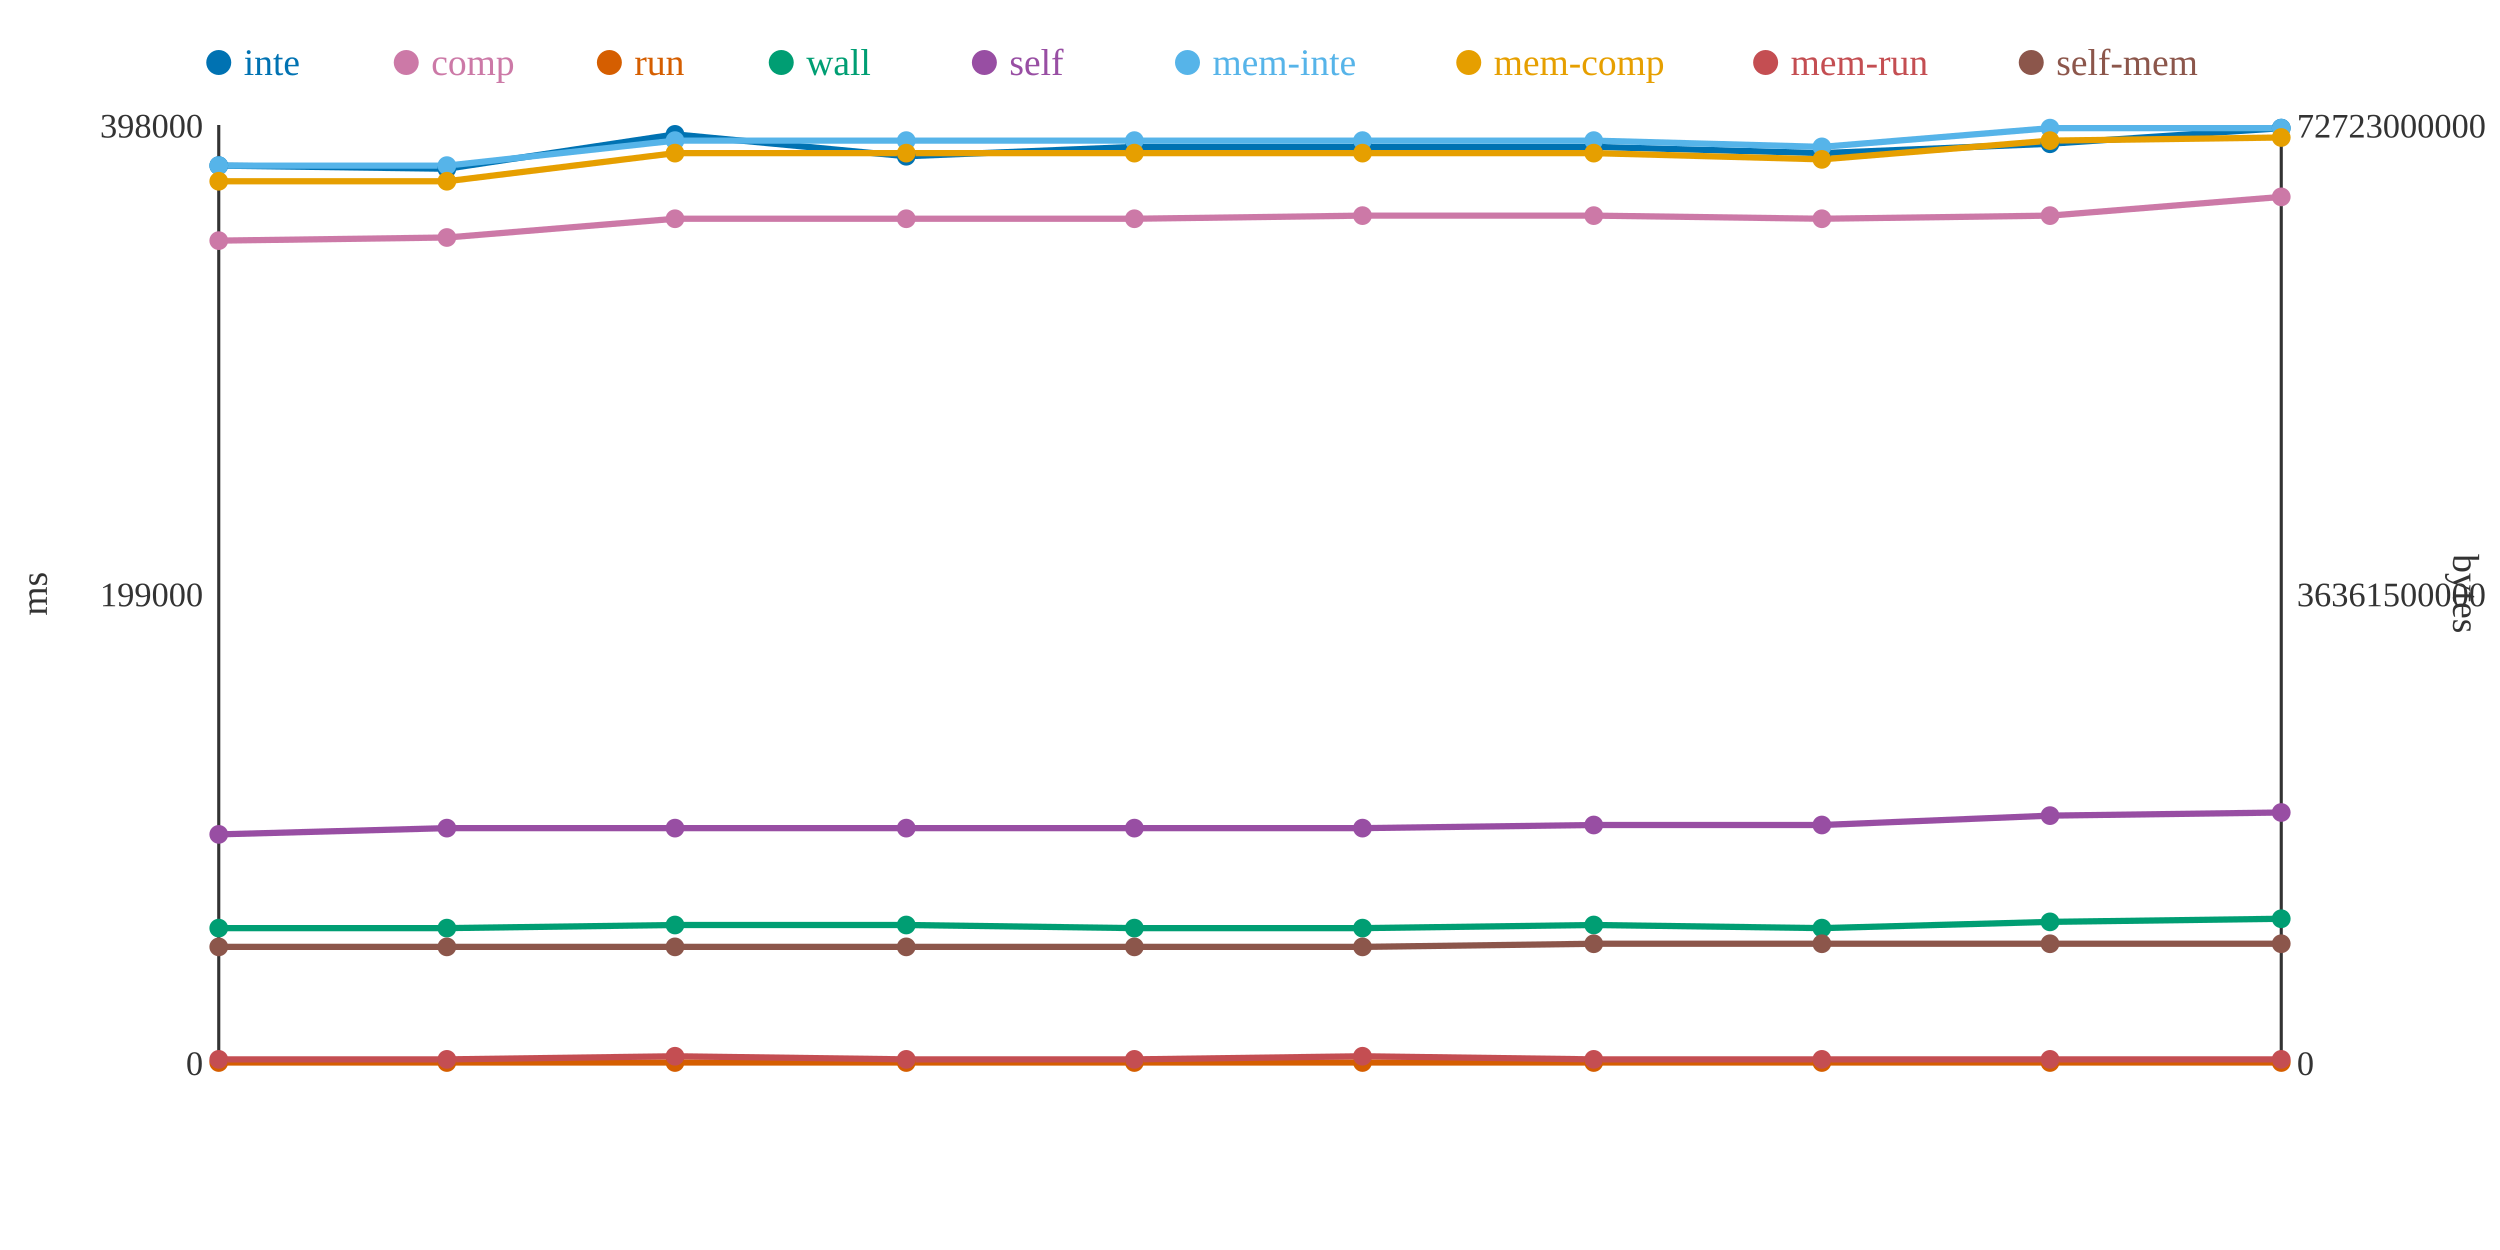
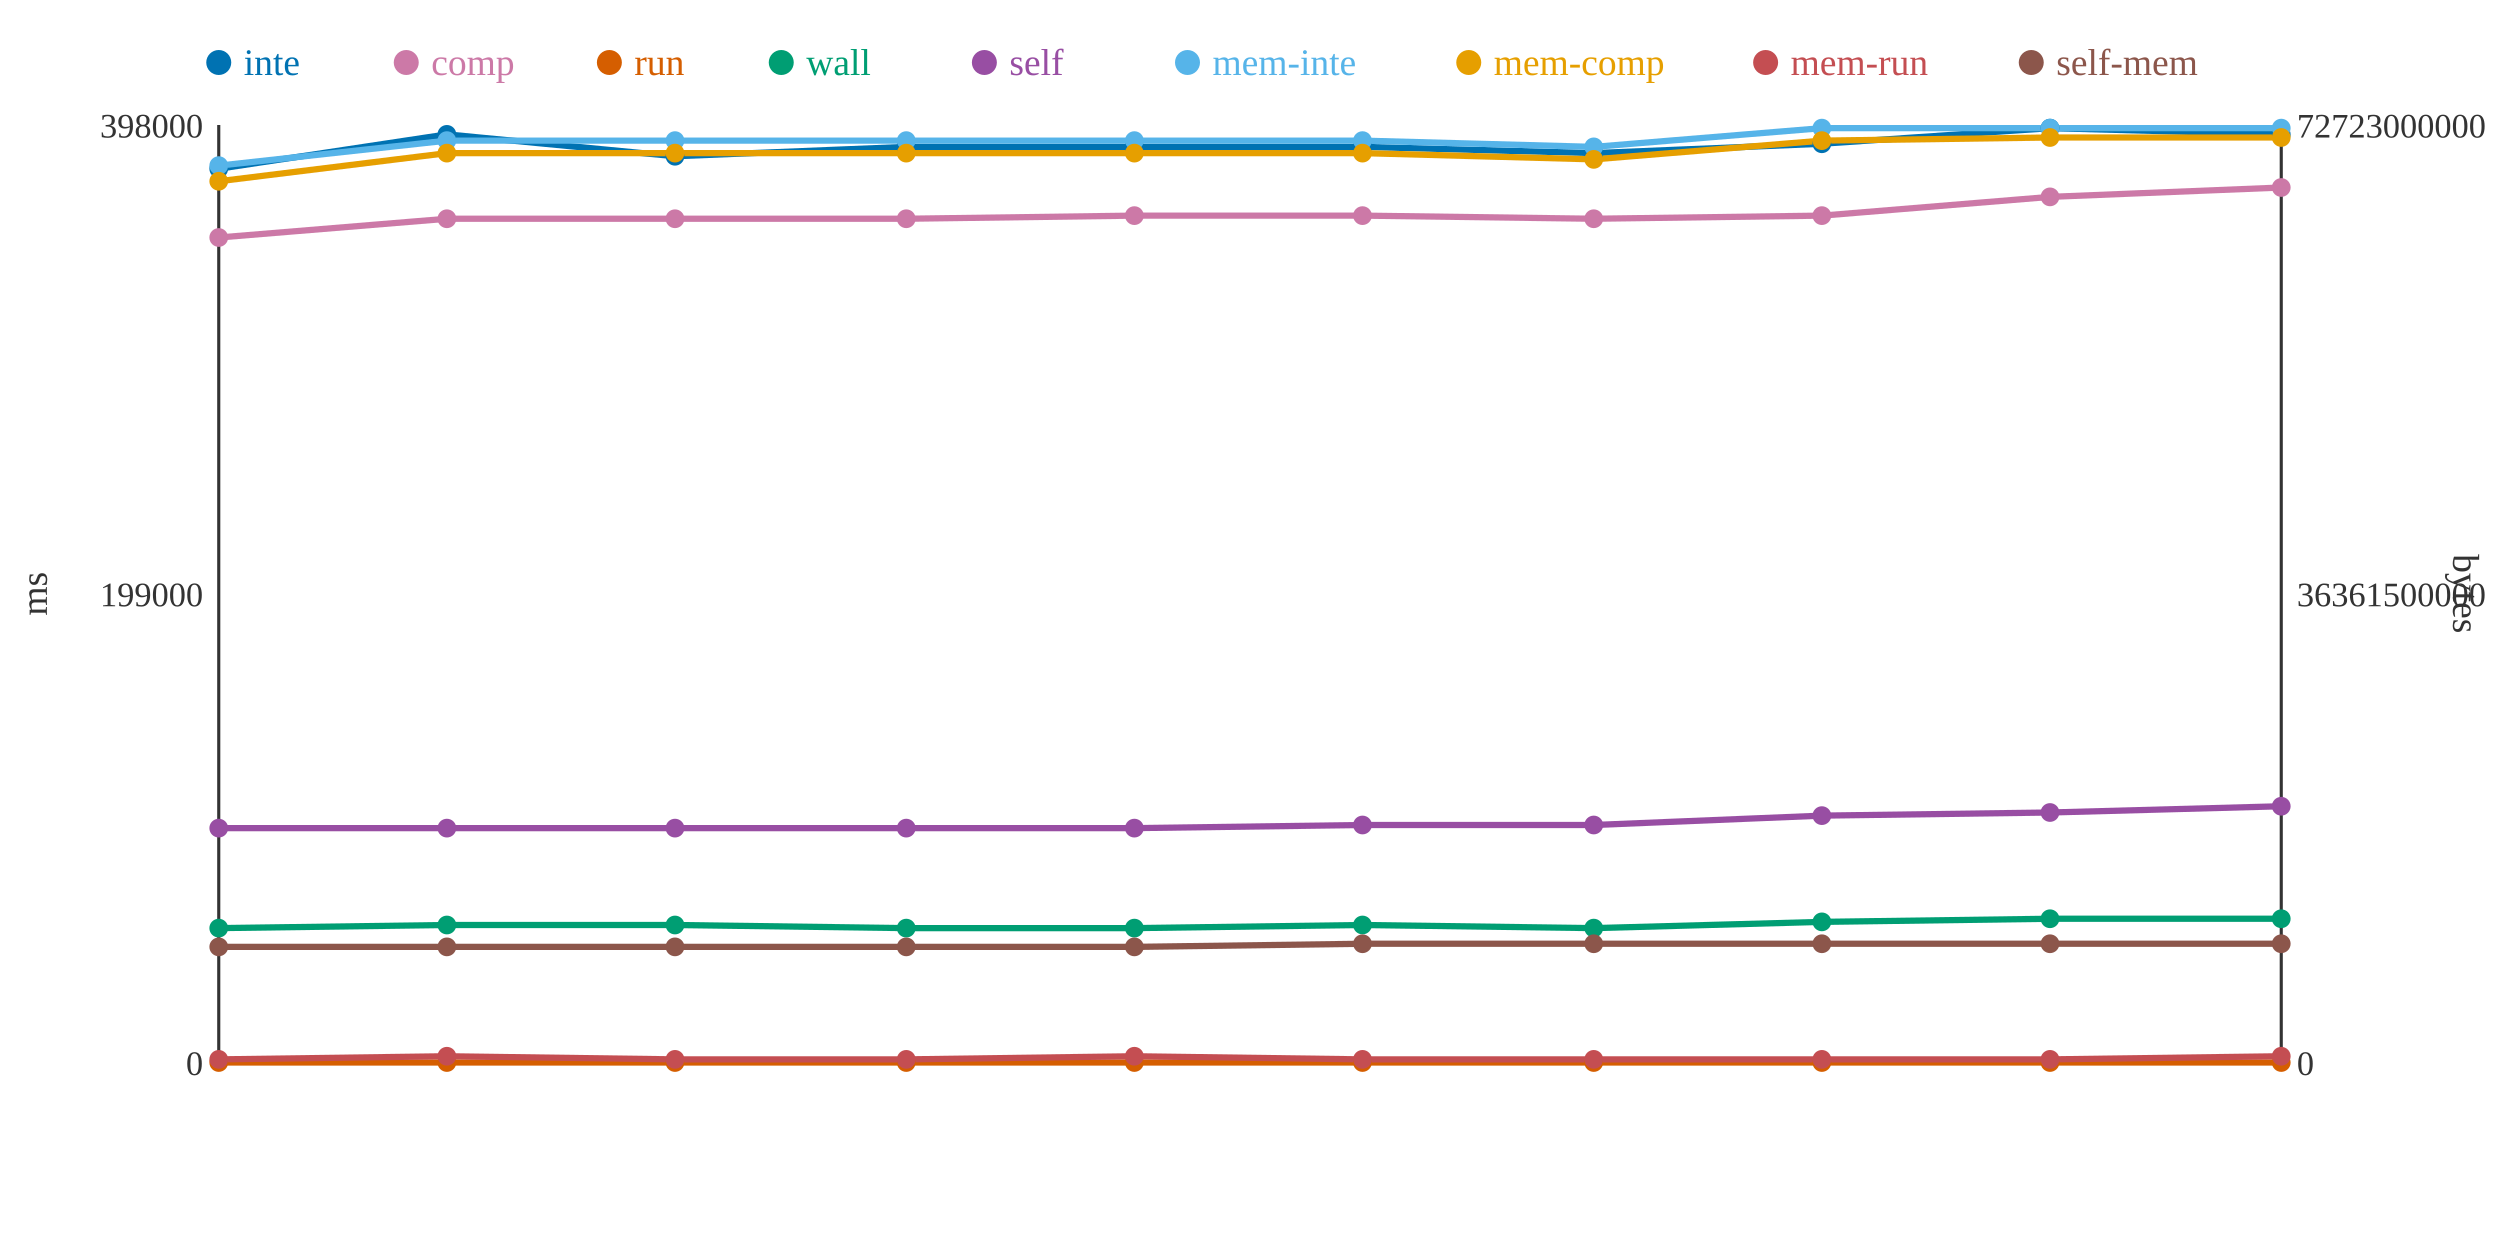
<svg xmlns="http://www.w3.org/2000/svg" width="800" height="400">
  <rect width="800" height="400" fill="white" />
  <line x1="70" y1="40" x2="70" y2="340" stroke="#333" stroke-width="1" />
  <line x1="70" y1="340" x2="730" y2="340" stroke="#333" stroke-width="1" />
  <line x1="730" y1="40" x2="730" y2="340" stroke="#333" stroke-width="1" />
  <text x="65" y="344" text-anchor="end" font-size="11" fill="#333">0</text>
  <text x="65" y="194" text-anchor="end" font-size="11" fill="#333">199000</text>
  <text x="65" y="44" text-anchor="end" font-size="11" fill="#333">398000</text>
  <text x="15" y="190" text-anchor="middle" font-size="12" fill="#333" transform="rotate(-90 15 190)">ms</text>
  <text x="735" y="344" text-anchor="start" font-size="11" fill="#333">0</text>
  <text x="735" y="194" text-anchor="start" font-size="11" fill="#333">36361500000</text>
  <text x="735" y="44" text-anchor="start" font-size="11" fill="#333">72723000000</text>
  <text x="785" y="190" text-anchor="middle" font-size="12" fill="#333" transform="rotate(90 785 190)">bytes</text>
-   <polyline points="70,53 143,54 216,43 290,50 363,47 436,47 510,47 583,49 656,46 730,41" fill="none" stroke="#0072B2" stroke-width="2" />
-   <polyline points="70,77 143,76 216,70 290,70 363,70 436,69 510,69 583,70 656,69 730,63" fill="none" stroke="#CC79A7" stroke-width="2" />
+   <polyline points="70,54 143,43 216,50 290,47 363,47 436,47 510,49 583,46 656,41 730,43" fill="none" stroke="#0072B2" stroke-width="2" />
+   <polyline points="70,76 143,70 216,70 290,70 363,69 436,69 510,70 583,69 656,63 730,60" fill="none" stroke="#CC79A7" stroke-width="2" />
  <polyline points="70,340 143,340 216,340 290,340 363,340 436,340 510,340 583,340 656,340 730,340" fill="none" stroke="#D55E00" stroke-width="2" />
-   <polyline points="70,297 143,297 216,296 290,296 363,297 436,297 510,296 583,297 656,295 730,294" fill="none" stroke="#009E73" stroke-width="2" />
-   <polyline points="70,267 143,265 216,265 290,265 363,265 436,265 510,264 583,264 656,261 730,260" fill="none" stroke="#984EA3" stroke-width="2" />
-   <polyline points="70,53 143,53 216,45 290,45 363,45 436,45 510,45 583,47 656,41 730,41" fill="none" stroke="#56B4E9" stroke-width="2" />
-   <polyline points="70,58 143,58 216,49 290,49 363,49 436,49 510,49 583,51 656,45 730,44" fill="none" stroke="#E69F00" stroke-width="2" />
-   <polyline points="70,339 143,339 216,338 290,339 363,339 436,338 510,339 583,339 656,339 730,339" fill="none" stroke="#C44E52" stroke-width="2" />
-   <polyline points="70,303 143,303 216,303 290,303 363,303 436,303 510,302 583,302 656,302 730,302" fill="none" stroke="#8C564B" stroke-width="2" />
-   <circle cx="70" cy="53" r="3" fill="#0072B2" />
-   <circle cx="70" cy="77" r="3" fill="#CC79A7" />
+   <polyline points="70,297 143,296 216,296 290,297 363,297 436,296 510,297 583,295 656,294 730,294" fill="none" stroke="#009E73" stroke-width="2" />
+   <polyline points="70,265 143,265 216,265 290,265 363,265 436,264 510,264 583,261 656,260 730,258" fill="none" stroke="#984EA3" stroke-width="2" />
+   <polyline points="70,53 143,45 216,45 290,45 363,45 436,45 510,47 583,41 656,41 730,41" fill="none" stroke="#56B4E9" stroke-width="2" />
+   <polyline points="70,58 143,49 216,49 290,49 363,49 436,49 510,51 583,45 656,44 730,44" fill="none" stroke="#E69F00" stroke-width="2" />
+   <polyline points="70,339 143,338 216,339 290,339 363,338 436,339 510,339 583,339 656,339 730,338" fill="none" stroke="#C44E52" stroke-width="2" />
+   <polyline points="70,303 143,303 216,303 290,303 363,303 436,302 510,302 583,302 656,302 730,302" fill="none" stroke="#8C564B" stroke-width="2" />
+   <circle cx="70" cy="54" r="3" fill="#0072B2" />
+   <circle cx="70" cy="76" r="3" fill="#CC79A7" />
  <circle cx="70" cy="340" r="3" fill="#D55E00" />
  <circle cx="70" cy="297" r="3" fill="#009E73" />
-   <circle cx="70" cy="267" r="3" fill="#984EA3" />
+   <circle cx="70" cy="265" r="3" fill="#984EA3" />
  <circle cx="70" cy="53" r="3" fill="#56B4E9" />
  <circle cx="70" cy="58" r="3" fill="#E69F00" />
  <circle cx="70" cy="339" r="3" fill="#C44E52" />
  <circle cx="70" cy="303" r="3" fill="#8C564B" />
-   <circle cx="143" cy="54" r="3" fill="#0072B2" />
-   <circle cx="143" cy="76" r="3" fill="#CC79A7" />
+   <circle cx="143" cy="43" r="3" fill="#0072B2" />
+   <circle cx="143" cy="70" r="3" fill="#CC79A7" />
  <circle cx="143" cy="340" r="3" fill="#D55E00" />
-   <circle cx="143" cy="297" r="3" fill="#009E73" />
+   <circle cx="143" cy="296" r="3" fill="#009E73" />
  <circle cx="143" cy="265" r="3" fill="#984EA3" />
-   <circle cx="143" cy="53" r="3" fill="#56B4E9" />
-   <circle cx="143" cy="58" r="3" fill="#E69F00" />
-   <circle cx="143" cy="339" r="3" fill="#C44E52" />
+   <circle cx="143" cy="45" r="3" fill="#56B4E9" />
+   <circle cx="143" cy="49" r="3" fill="#E69F00" />
+   <circle cx="143" cy="338" r="3" fill="#C44E52" />
  <circle cx="143" cy="303" r="3" fill="#8C564B" />
-   <circle cx="216" cy="43" r="3" fill="#0072B2" />
+   <circle cx="216" cy="50" r="3" fill="#0072B2" />
  <circle cx="216" cy="70" r="3" fill="#CC79A7" />
  <circle cx="216" cy="340" r="3" fill="#D55E00" />
  <circle cx="216" cy="296" r="3" fill="#009E73" />
  <circle cx="216" cy="265" r="3" fill="#984EA3" />
  <circle cx="216" cy="45" r="3" fill="#56B4E9" />
  <circle cx="216" cy="49" r="3" fill="#E69F00" />
-   <circle cx="216" cy="338" r="3" fill="#C44E52" />
+   <circle cx="216" cy="339" r="3" fill="#C44E52" />
  <circle cx="216" cy="303" r="3" fill="#8C564B" />
-   <circle cx="290" cy="50" r="3" fill="#0072B2" />
+   <circle cx="290" cy="47" r="3" fill="#0072B2" />
  <circle cx="290" cy="70" r="3" fill="#CC79A7" />
  <circle cx="290" cy="340" r="3" fill="#D55E00" />
-   <circle cx="290" cy="296" r="3" fill="#009E73" />
+   <circle cx="290" cy="297" r="3" fill="#009E73" />
  <circle cx="290" cy="265" r="3" fill="#984EA3" />
  <circle cx="290" cy="45" r="3" fill="#56B4E9" />
  <circle cx="290" cy="49" r="3" fill="#E69F00" />
  <circle cx="290" cy="339" r="3" fill="#C44E52" />
  <circle cx="290" cy="303" r="3" fill="#8C564B" />
  <circle cx="363" cy="47" r="3" fill="#0072B2" />
-   <circle cx="363" cy="70" r="3" fill="#CC79A7" />
+   <circle cx="363" cy="69" r="3" fill="#CC79A7" />
  <circle cx="363" cy="340" r="3" fill="#D55E00" />
  <circle cx="363" cy="297" r="3" fill="#009E73" />
  <circle cx="363" cy="265" r="3" fill="#984EA3" />
  <circle cx="363" cy="45" r="3" fill="#56B4E9" />
  <circle cx="363" cy="49" r="3" fill="#E69F00" />
-   <circle cx="363" cy="339" r="3" fill="#C44E52" />
+   <circle cx="363" cy="338" r="3" fill="#C44E52" />
  <circle cx="363" cy="303" r="3" fill="#8C564B" />
  <circle cx="436" cy="47" r="3" fill="#0072B2" />
  <circle cx="436" cy="69" r="3" fill="#CC79A7" />
  <circle cx="436" cy="340" r="3" fill="#D55E00" />
-   <circle cx="436" cy="297" r="3" fill="#009E73" />
-   <circle cx="436" cy="265" r="3" fill="#984EA3" />
+   <circle cx="436" cy="296" r="3" fill="#009E73" />
+   <circle cx="436" cy="264" r="3" fill="#984EA3" />
  <circle cx="436" cy="45" r="3" fill="#56B4E9" />
  <circle cx="436" cy="49" r="3" fill="#E69F00" />
-   <circle cx="436" cy="338" r="3" fill="#C44E52" />
-   <circle cx="436" cy="303" r="3" fill="#8C564B" />
-   <circle cx="510" cy="47" r="3" fill="#0072B2" />
-   <circle cx="510" cy="69" r="3" fill="#CC79A7" />
+   <circle cx="436" cy="339" r="3" fill="#C44E52" />
+   <circle cx="436" cy="302" r="3" fill="#8C564B" />
+   <circle cx="510" cy="49" r="3" fill="#0072B2" />
+   <circle cx="510" cy="70" r="3" fill="#CC79A7" />
  <circle cx="510" cy="340" r="3" fill="#D55E00" />
-   <circle cx="510" cy="296" r="3" fill="#009E73" />
+   <circle cx="510" cy="297" r="3" fill="#009E73" />
  <circle cx="510" cy="264" r="3" fill="#984EA3" />
-   <circle cx="510" cy="45" r="3" fill="#56B4E9" />
-   <circle cx="510" cy="49" r="3" fill="#E69F00" />
+   <circle cx="510" cy="47" r="3" fill="#56B4E9" />
+   <circle cx="510" cy="51" r="3" fill="#E69F00" />
  <circle cx="510" cy="339" r="3" fill="#C44E52" />
  <circle cx="510" cy="302" r="3" fill="#8C564B" />
-   <circle cx="583" cy="49" r="3" fill="#0072B2" />
-   <circle cx="583" cy="70" r="3" fill="#CC79A7" />
+   <circle cx="583" cy="46" r="3" fill="#0072B2" />
+   <circle cx="583" cy="69" r="3" fill="#CC79A7" />
  <circle cx="583" cy="340" r="3" fill="#D55E00" />
-   <circle cx="583" cy="297" r="3" fill="#009E73" />
-   <circle cx="583" cy="264" r="3" fill="#984EA3" />
-   <circle cx="583" cy="47" r="3" fill="#56B4E9" />
-   <circle cx="583" cy="51" r="3" fill="#E69F00" />
+   <circle cx="583" cy="295" r="3" fill="#009E73" />
+   <circle cx="583" cy="261" r="3" fill="#984EA3" />
+   <circle cx="583" cy="41" r="3" fill="#56B4E9" />
+   <circle cx="583" cy="45" r="3" fill="#E69F00" />
  <circle cx="583" cy="339" r="3" fill="#C44E52" />
  <circle cx="583" cy="302" r="3" fill="#8C564B" />
-   <circle cx="656" cy="46" r="3" fill="#0072B2" />
-   <circle cx="656" cy="69" r="3" fill="#CC79A7" />
+   <circle cx="656" cy="41" r="3" fill="#0072B2" />
+   <circle cx="656" cy="63" r="3" fill="#CC79A7" />
  <circle cx="656" cy="340" r="3" fill="#D55E00" />
-   <circle cx="656" cy="295" r="3" fill="#009E73" />
-   <circle cx="656" cy="261" r="3" fill="#984EA3" />
+   <circle cx="656" cy="294" r="3" fill="#009E73" />
+   <circle cx="656" cy="260" r="3" fill="#984EA3" />
  <circle cx="656" cy="41" r="3" fill="#56B4E9" />
-   <circle cx="656" cy="45" r="3" fill="#E69F00" />
+   <circle cx="656" cy="44" r="3" fill="#E69F00" />
  <circle cx="656" cy="339" r="3" fill="#C44E52" />
  <circle cx="656" cy="302" r="3" fill="#8C564B" />
-   <circle cx="730" cy="41" r="3" fill="#0072B2" />
-   <circle cx="730" cy="63" r="3" fill="#CC79A7" />
+   <circle cx="730" cy="43" r="3" fill="#0072B2" />
+   <circle cx="730" cy="60" r="3" fill="#CC79A7" />
  <circle cx="730" cy="340" r="3" fill="#D55E00" />
  <circle cx="730" cy="294" r="3" fill="#009E73" />
-   <circle cx="730" cy="260" r="3" fill="#984EA3" />
+   <circle cx="730" cy="258" r="3" fill="#984EA3" />
  <circle cx="730" cy="41" r="3" fill="#56B4E9" />
  <circle cx="730" cy="44" r="3" fill="#E69F00" />
-   <circle cx="730" cy="339" r="3" fill="#C44E52" />
+   <circle cx="730" cy="338" r="3" fill="#C44E52" />
  <circle cx="730" cy="302" r="3" fill="#8C564B" />
  <circle cx="70" cy="20" r="4" fill="#0072B2" />
  <text x="78" y="24" text-anchor="start" font-size="12" fill="#0072B2">inte</text>
  <circle cx="130" cy="20" r="4" fill="#CC79A7" />
  <text x="138" y="24" text-anchor="start" font-size="12" fill="#CC79A7">comp</text>
  <circle cx="195" cy="20" r="4" fill="#D55E00" />
  <text x="203" y="24" text-anchor="start" font-size="12" fill="#D55E00">run</text>
  <circle cx="250" cy="20" r="4" fill="#009E73" />
  <text x="258" y="24" text-anchor="start" font-size="12" fill="#009E73">wall</text>
  <circle cx="315" cy="20" r="4" fill="#984EA3" />
  <text x="323" y="24" text-anchor="start" font-size="12" fill="#984EA3">self</text>
  <circle cx="380" cy="20" r="4" fill="#56B4E9" />
  <text x="388" y="24" text-anchor="start" font-size="12" fill="#56B4E9">mem-inte</text>
  <circle cx="470" cy="20" r="4" fill="#E69F00" />
  <text x="478" y="24" text-anchor="start" font-size="12" fill="#E69F00">mem-comp</text>
  <circle cx="565" cy="20" r="4" fill="#C44E52" />
  <text x="573" y="24" text-anchor="start" font-size="12" fill="#C44E52">mem-run</text>
  <circle cx="650" cy="20" r="4" fill="#8C564B" />
  <text x="658" y="24" text-anchor="start" font-size="12" fill="#8C564B">self-mem</text>
</svg>
